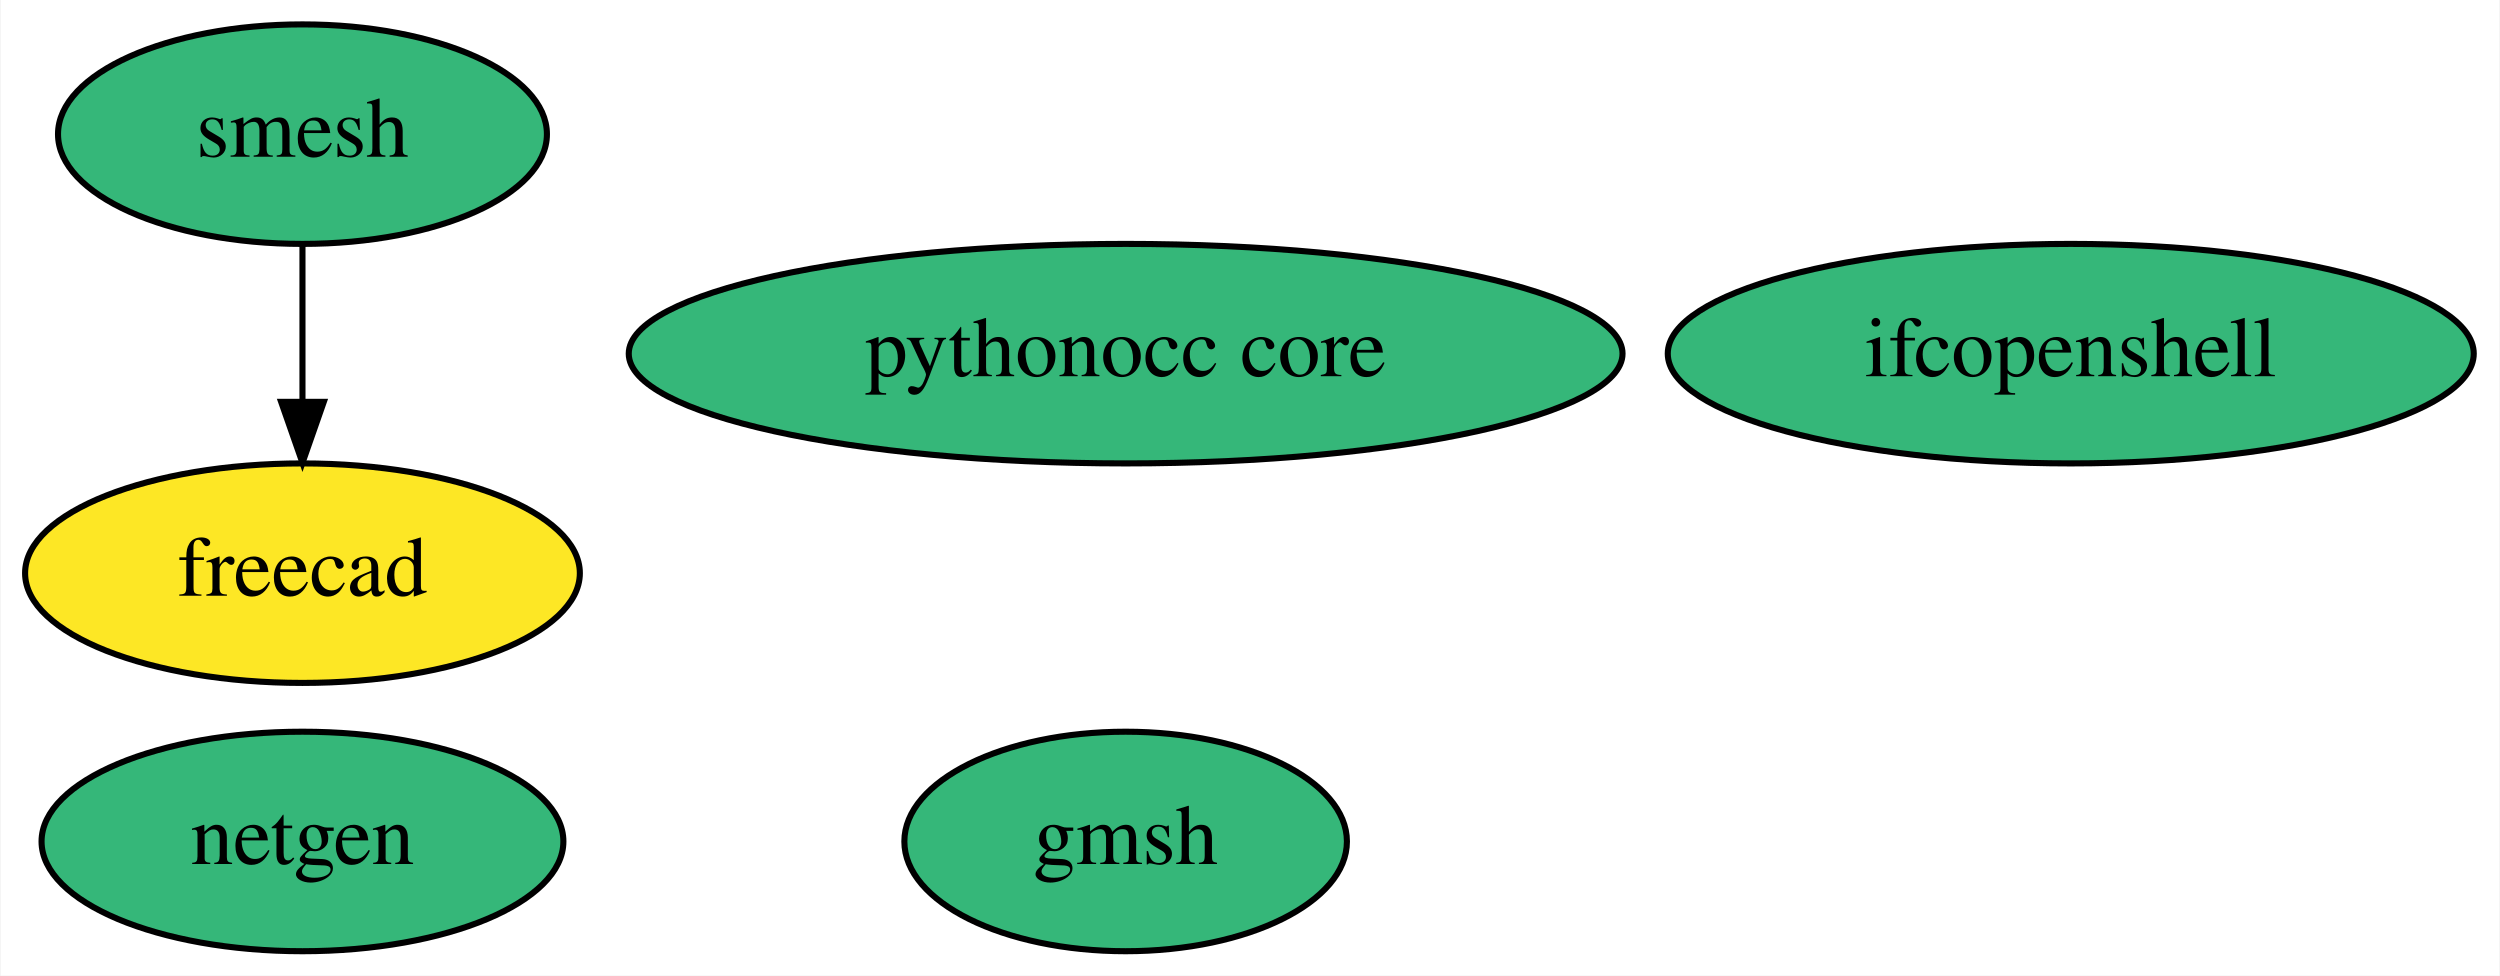
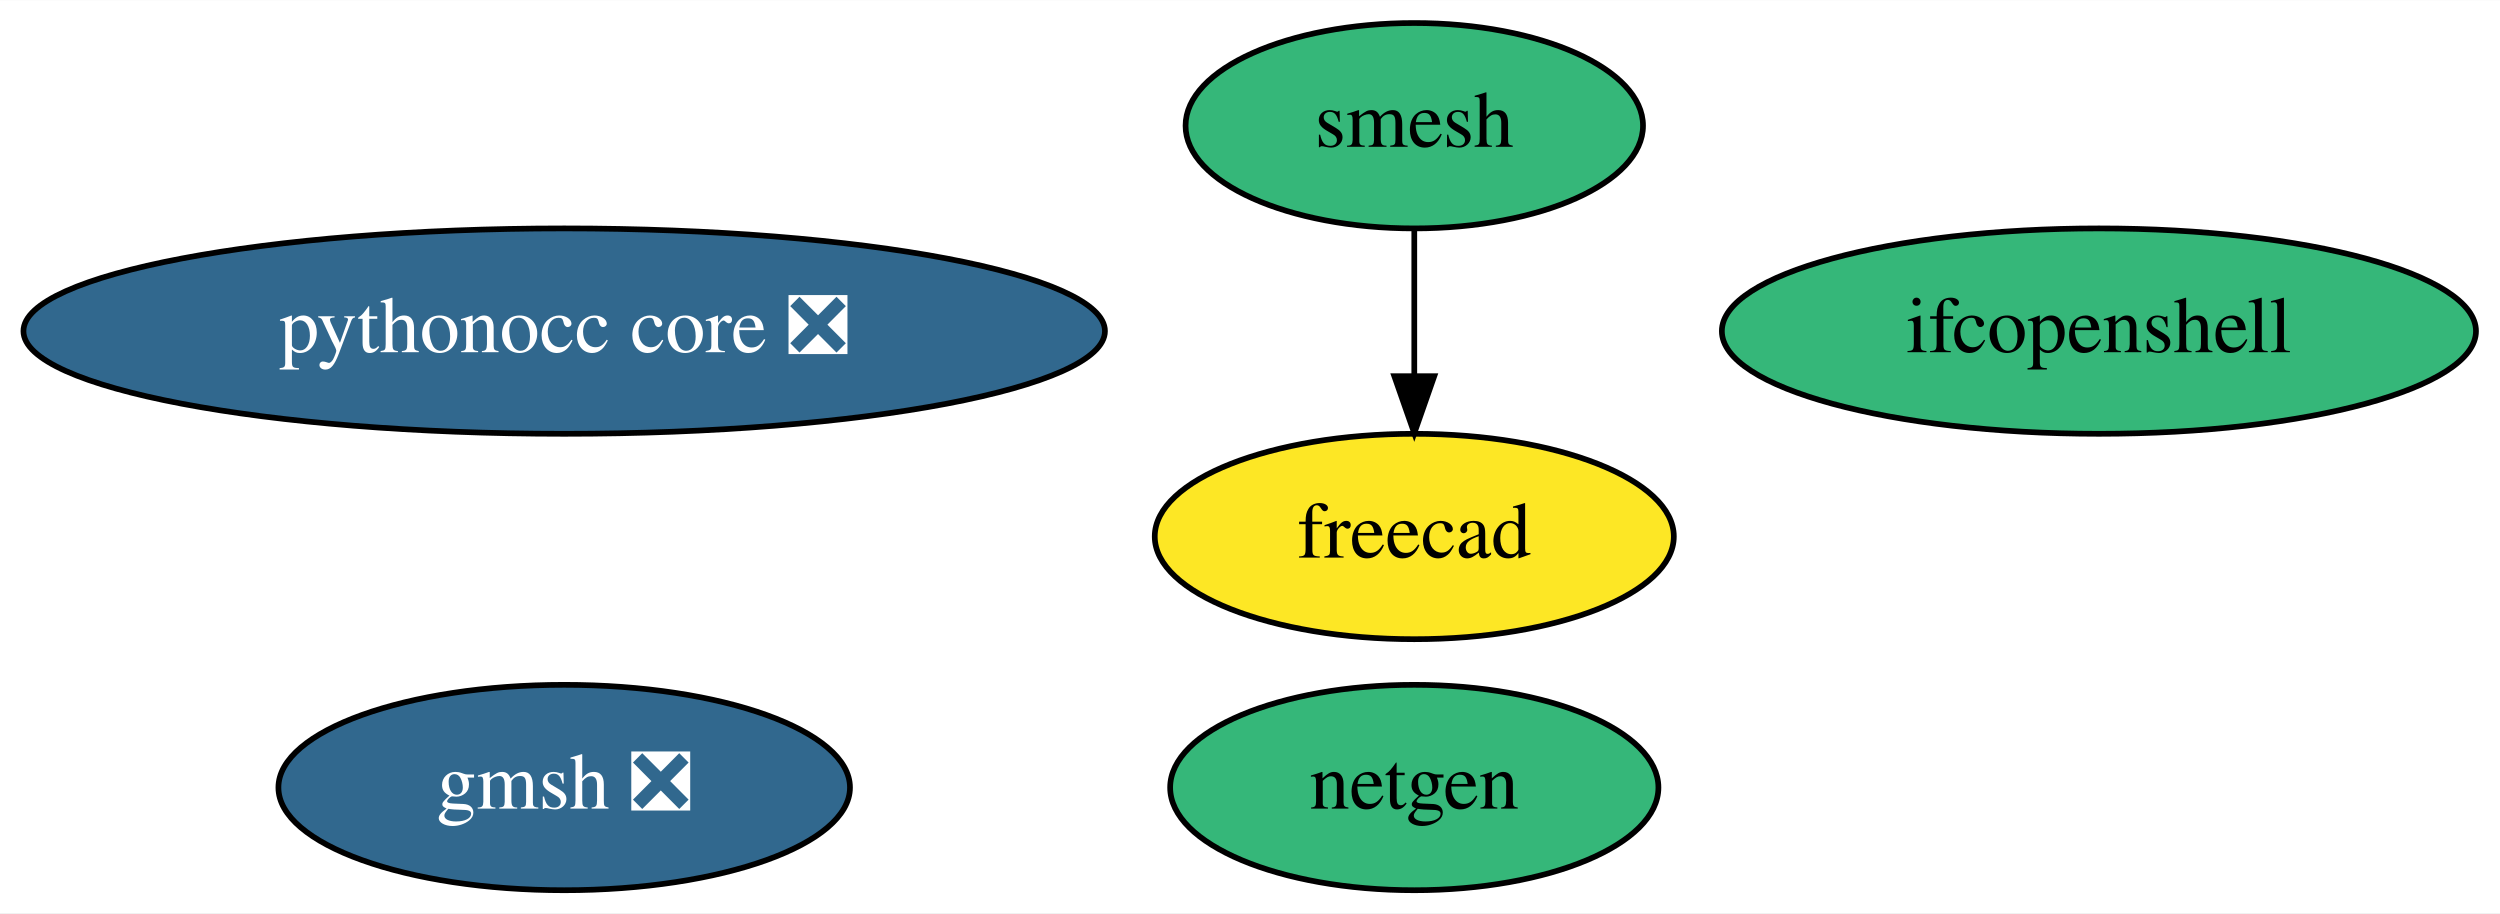
- <svg xmlns="http://www.w3.org/2000/svg" xmlns:xlink="http://www.w3.org/1999/xlink" width="410pt" height="160pt" viewBox="0.00 0.00 409.79 160.00">
+ <svg xmlns="http://www.w3.org/2000/svg" xmlns:xlink="http://www.w3.org/1999/xlink" width="438pt" height="160pt" viewBox="0.00 0.00 438.19 160.00">
  <g id="graph0" class="graph" transform="scale(1 1) rotate(0) translate(4 156)">
-     <polygon fill="white" stroke="transparent" points="-4,4 -4,-156 405.79,-156 405.79,4 -4,4" />
+     <polygon fill="white" stroke="transparent" points="-4,4 -4,-156 434.19,-156 434.19,4 -4,4" />
    <g id="node1" class="node">
      <g id="a_node1">
        <a xlink:href="https://github.com/conda-forge/netgen-feedstock" xlink:title="netgen">
-           <ellipse fill="#35b779" stroke="black" cx="45.5" cy="-18" rx="42.79" ry="18" />
-           <text text-anchor="middle" x="45.5" y="-14.3" font-family="Times,serif" font-size="14.00">netgen</text>
+           <ellipse fill="#35b779" stroke="black" cx="243.89" cy="-18" rx="42.79" ry="18" />
+           <text text-anchor="middle" x="243.89" y="-14.3" font-family="Times,serif" font-size="14.00">netgen</text>
        </a>
      </g>
    </g>
    <g id="node2" class="node">
      <g id="a_node2">
        <a xlink:href="https://github.com/conda-forge/smesh-feedstock" xlink:title="smesh">
-           <ellipse fill="#35b779" stroke="black" cx="45.5" cy="-134" rx="40.09" ry="18" />
-           <text text-anchor="middle" x="45.5" y="-130.3" font-family="Times,serif" font-size="14.00">smesh</text>
+           <ellipse fill="#35b779" stroke="black" cx="243.89" cy="-134" rx="40.09" ry="18" />
+           <text text-anchor="middle" x="243.89" y="-130.3" font-family="Times,serif" font-size="14.00">smesh</text>
        </a>
      </g>
    </g>
    <g id="node3" class="node">
      <g id="a_node3">
        <a xlink:href="https://github.com/conda-forge/freecad-feedstock" xlink:title="freecad">
-           <ellipse fill="#fde725" stroke="black" cx="45.5" cy="-62" rx="45.49" ry="18" />
-           <text text-anchor="middle" x="45.5" y="-58.3" font-family="Times,serif" font-size="14.00">freecad</text>
+           <ellipse fill="#fde725" stroke="black" cx="243.89" cy="-62" rx="45.49" ry="18" />
+           <text text-anchor="middle" x="243.89" y="-58.3" font-family="Times,serif" font-size="14.00">freecad</text>
        </a>
      </g>
    </g>
    <g id="edge1" class="edge">
-       <path fill="none" stroke="black" d="M45.5,-115.7C45.5,-107.98 45.5,-98.71 45.5,-90.11" />
-       <polygon fill="black" stroke="black" points="49,-90.1 45.5,-80.1 42,-90.1 49,-90.1" />
+       <path fill="none" stroke="black" d="M243.89,-115.7C243.89,-107.98 243.89,-98.71 243.89,-90.11" />
+       <polygon fill="black" stroke="black" points="247.39,-90.1 243.89,-80.1 240.39,-90.1 247.39,-90.1" />
    </g>
    <g id="node4" class="node">
      <g id="a_node4">
-         <a xlink:href="https://github.com/conda-forge/gmsh-feedstock" xlink:title="gmsh">
-           <ellipse fill="#35b779" stroke="black" cx="180.5" cy="-18" rx="36.29" ry="18" />
-           <text text-anchor="middle" x="180.5" y="-14.3" font-family="Times,serif" font-size="14.00">gmsh</text>
+         <a xlink:href="https://github.com/conda-forge/gmsh-feedstock/pull/47" xlink:title="gmsh ❎">
+           <ellipse fill="#31688e" stroke="black" cx="94.89" cy="-18" rx="50.09" ry="18" />
+           <text text-anchor="middle" x="94.89" y="-14.3" font-family="Times,serif" font-size="14.00" fill="white">gmsh ❎</text>
        </a>
      </g>
    </g>
    <g id="node5" class="node">
      <g id="a_node5">
        <a xlink:href="https://github.com/conda-forge/ifcopenshell-feedstock" xlink:title="ifcopenshell">
-           <ellipse fill="#35b779" stroke="black" cx="335.5" cy="-98" rx="66.09" ry="18" />
-           <text text-anchor="middle" x="335.5" y="-94.3" font-family="Times,serif" font-size="14.00">ifcopenshell</text>
+           <ellipse fill="#35b779" stroke="black" cx="363.89" cy="-98" rx="66.09" ry="18" />
+           <text text-anchor="middle" x="363.89" y="-94.3" font-family="Times,serif" font-size="14.00">ifcopenshell</text>
        </a>
      </g>
    </g>
    <g id="node6" class="node">
      <g id="a_node6">
-         <a xlink:href="https://github.com/conda-forge/pythonocc-core-feedstock" xlink:title="pythonocc core">
-           <ellipse fill="#35b779" stroke="black" cx="180.5" cy="-98" rx="81.49" ry="18" />
-           <text text-anchor="middle" x="180.5" y="-94.3" font-family="Times,serif" font-size="14.00">pythonocc core</text>
+         <a xlink:href="https://github.com/conda-forge/pythonocc-core-feedstock/pull/6" xlink:title="pythonocc core ❎">
+           <ellipse fill="#31688e" stroke="black" cx="94.89" cy="-98" rx="94.78" ry="18" />
+           <text text-anchor="middle" x="94.89" y="-94.3" font-family="Times,serif" font-size="14.00" fill="white">pythonocc core ❎</text>
        </a>
      </g>
    </g>
  </g>
</svg>
